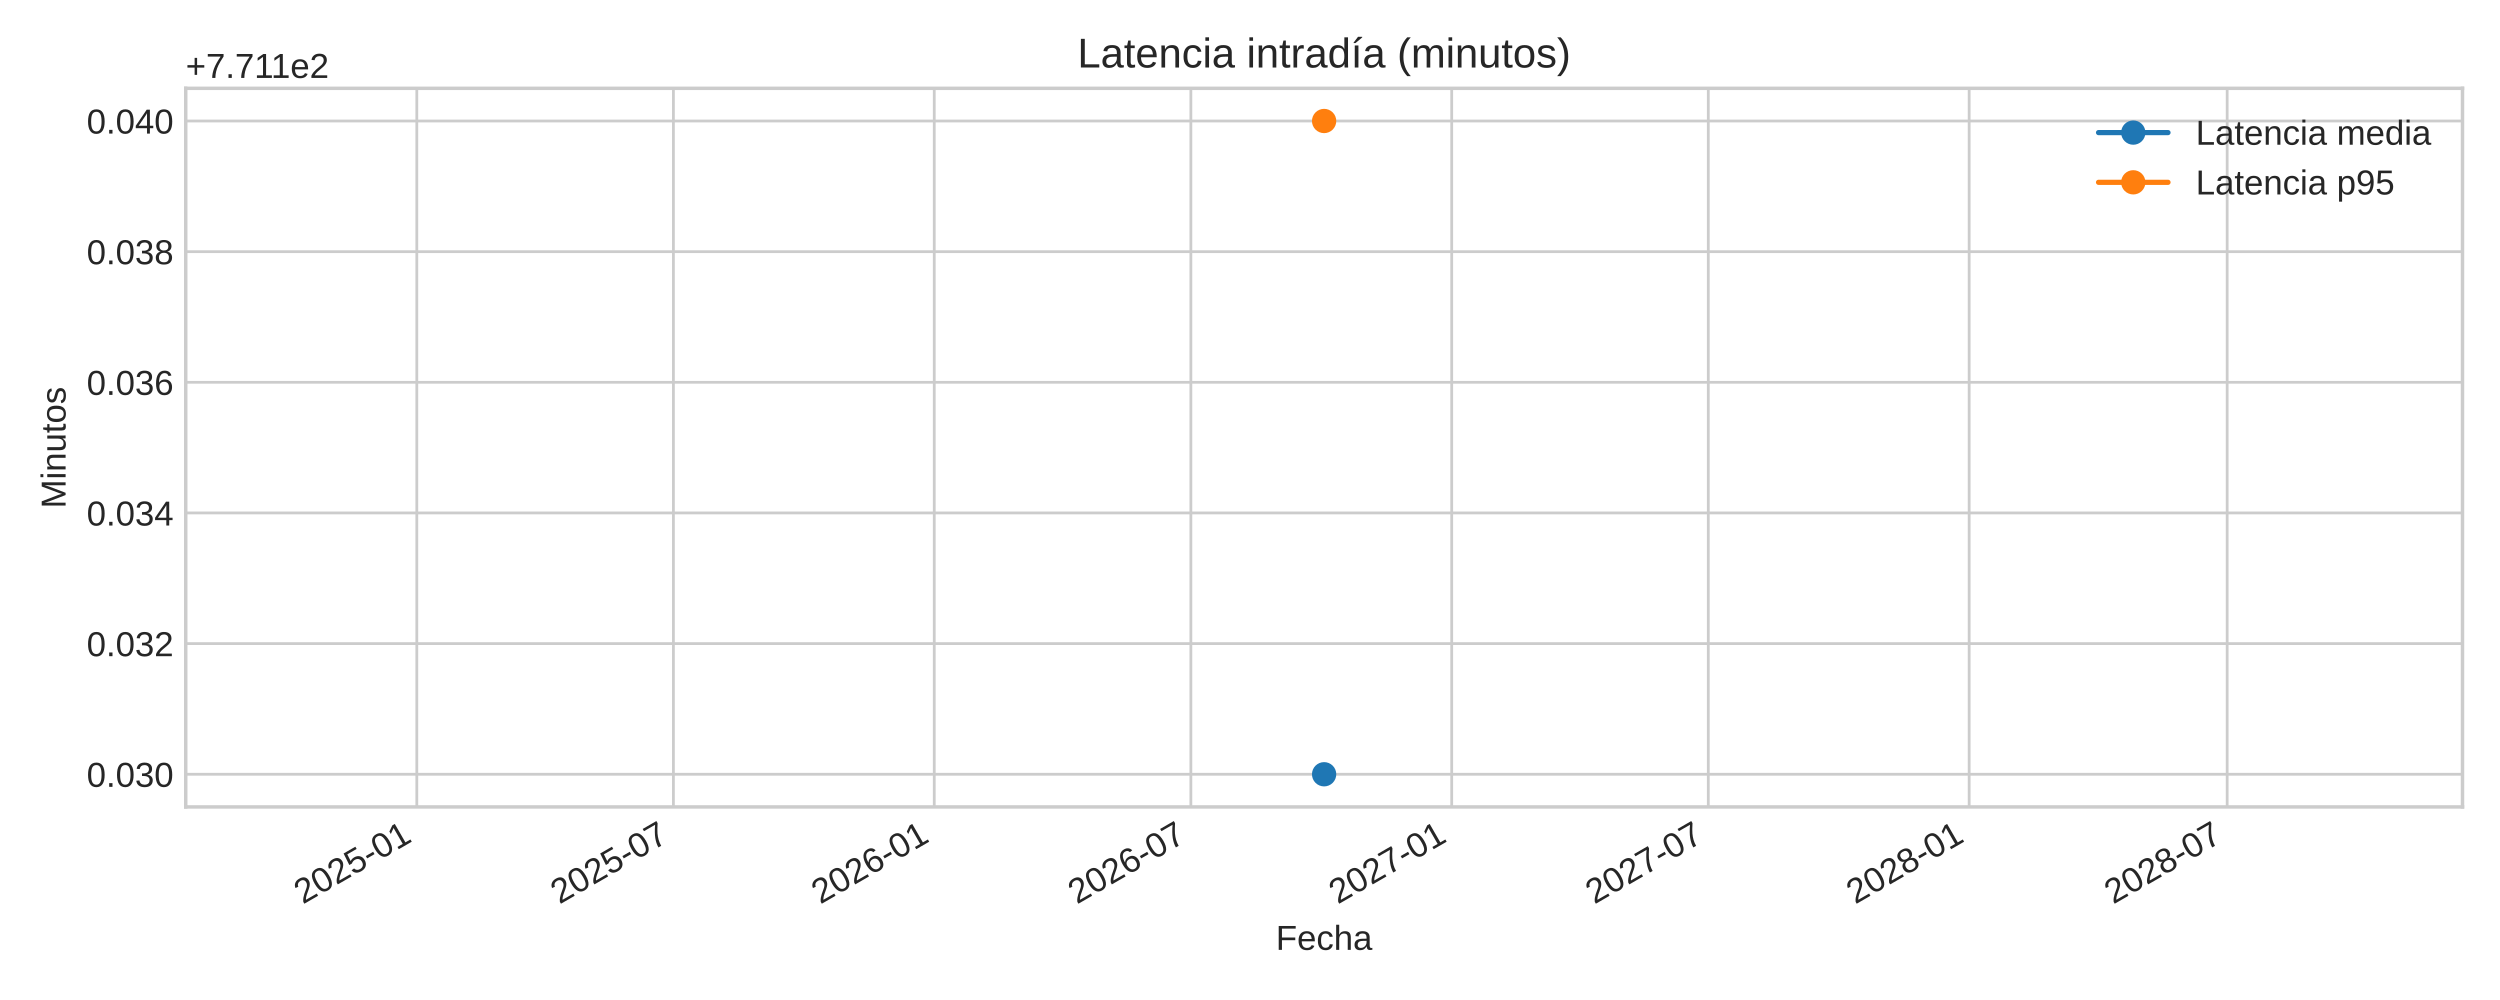
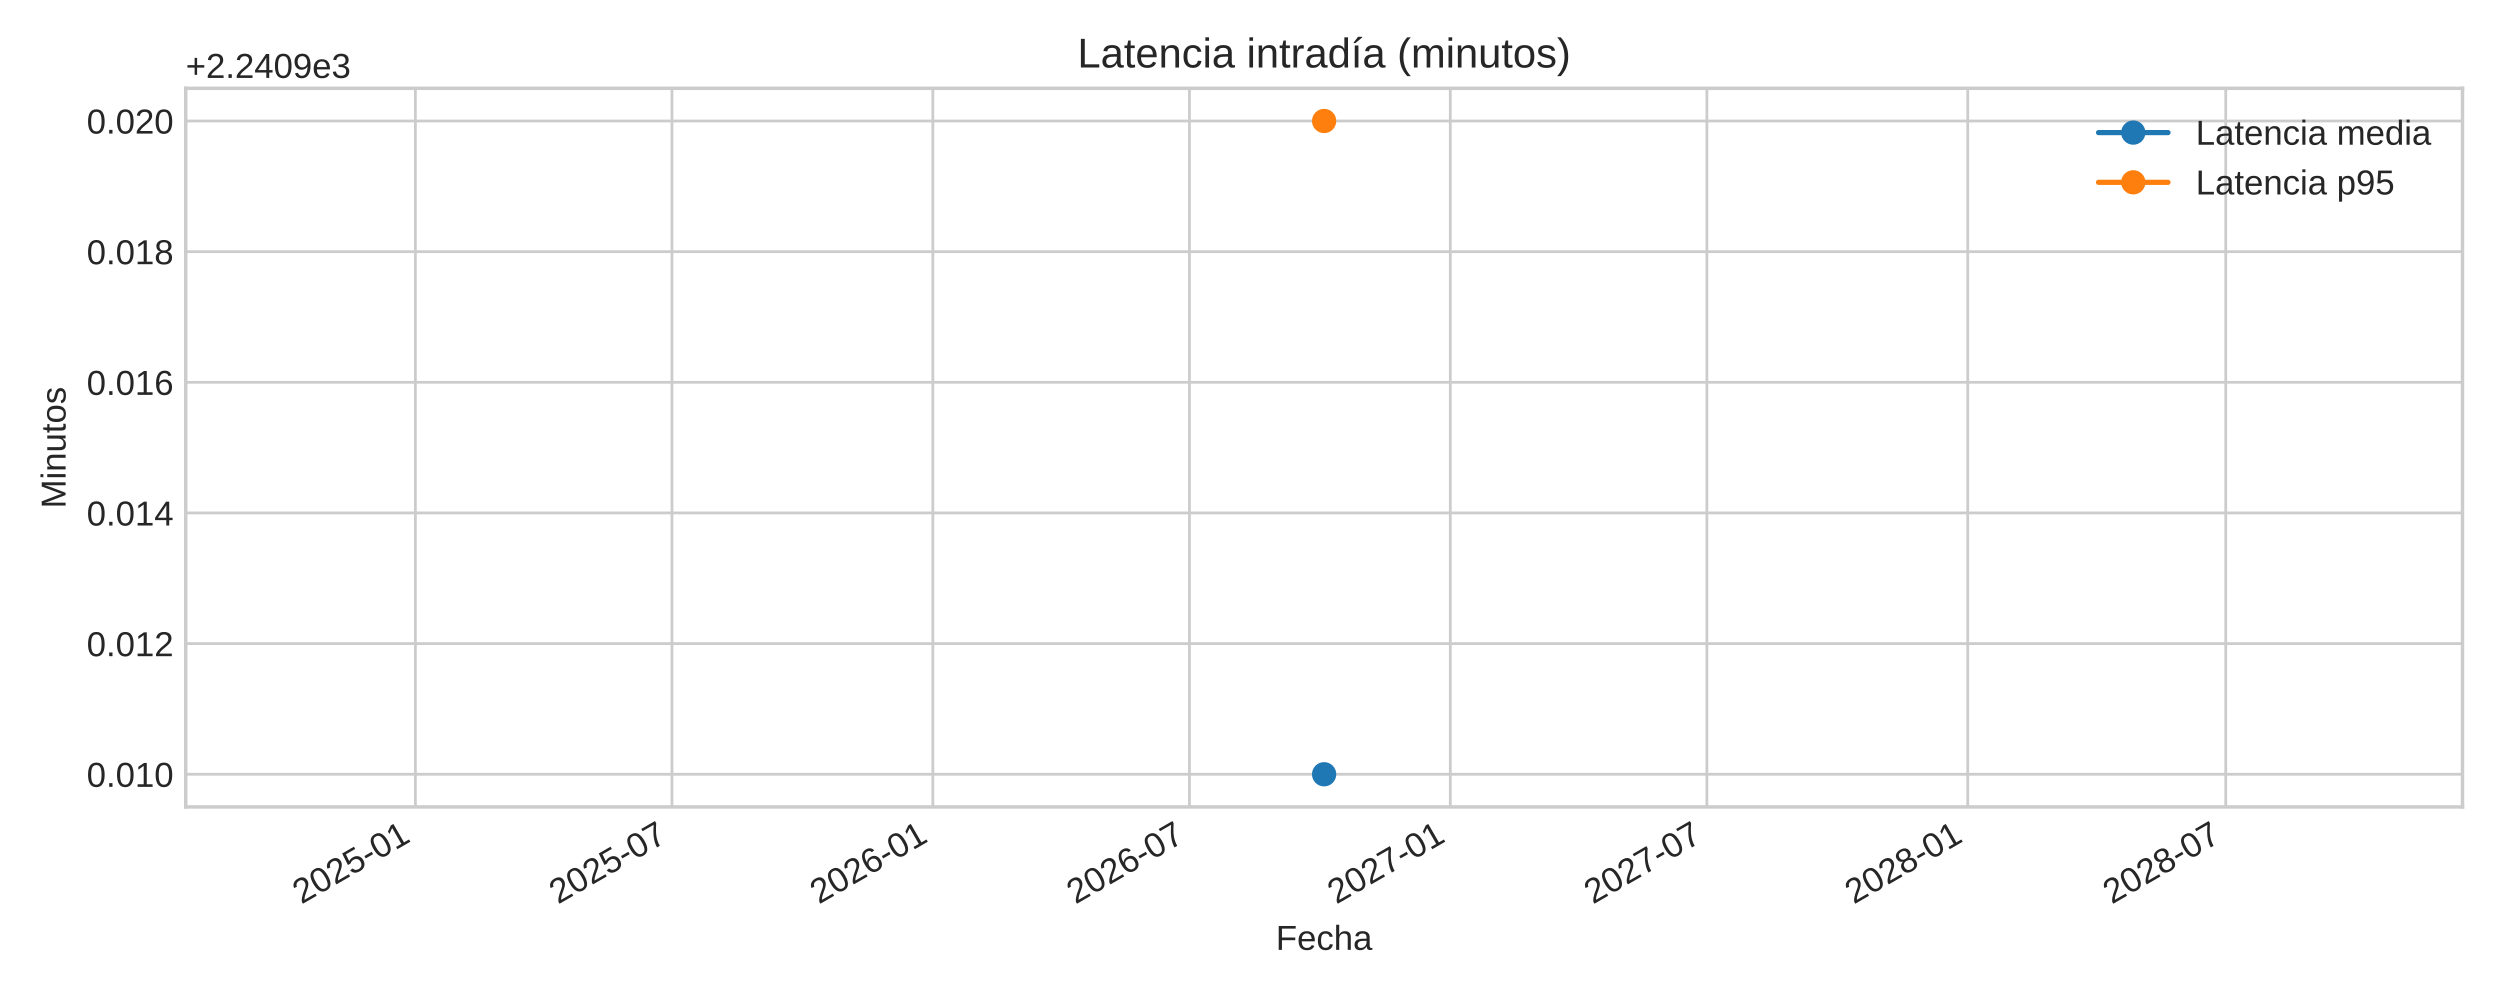
<svg xmlns="http://www.w3.org/2000/svg" xmlns:xlink="http://www.w3.org/1999/xlink" width="720pt" height="288pt" viewBox="0 0 720 288" version="1.1">
  <defs>
    <style type="text/css">*{stroke-linejoin: round; stroke-linecap: butt}</style>
  </defs>
  <g id="figure_1">
    <g id="patch_1">
      <path d="M 0 288  L 720 288  L 720 0  L 0 0  z " style="fill: #ffffff" />
    </g>
    <g id="axes_1">
      <g id="patch_2">
        <path d="M 53.49 232.395  L 709.2 232.395  L 709.2 25.44  L 53.49 25.44  z " style="fill: #ffffff" />
      </g>
      <g id="matplotlib.axis_1">
        <g id="xtick_1">
          <g id="line2d_1">
-             <path d="M 120.041 232.395  L 120.041 25.44  " clip-path="url(#p356cbd0a6f)" style="fill: none; stroke: #cccccc; stroke-width: 0.8; stroke-linecap: round" />
+             <path d="M 119.633 232.395  L 119.633 25.44  " clip-path="url(#pa3a388ee65)" style="fill: none; stroke: #cccccc; stroke-width: 0.8; stroke-linecap: round" />
          </g>
          <g id="line2d_2" />
          <g id="text_1">
-             <g style="fill: #262626" transform="translate(87.22432 260.5191) rotate(-30) scale(0.1 -0.1)">
+             <g style="fill: #262626" transform="translate(86.81603 260.5191) rotate(-30) scale(0.1 -0.1)">
              <defs>
                <path id="LiberationSans-32" d="M 322 0  L 322 397  Q 481 763 711 1042  Q 941 1322 1194 1548  Q 1447 1775 1695 1969  Q 1944 2163 2144 2356  Q 2344 2550 2467 2762  Q 2591 2975 2591 3244  Q 2591 3606 2378 3806  Q 2166 4006 1788 4006  Q 1428 4006 1195 3811  Q 963 3616 922 3263  L 347 3316  Q 409 3844 795 4156  Q 1181 4469 1788 4469  Q 2453 4469 2811 4155  Q 3169 3841 3169 3263  Q 3169 3006 3051 2753  Q 2934 2500 2703 2247  Q 2472 1994 1819 1463  Q 1459 1169 1246 933  Q 1034 697 941 478  L 3238 478  L 3238 0  L 322 0  z " transform="scale(0.015625)" />
                <path id="LiberationSans-30" d="M 3309 2203  Q 3309 1100 2920 518  Q 2531 -63 1772 -63  Q 1013 -63 631 515  Q 250 1094 250 2203  Q 250 3338 620 3903  Q 991 4469 1791 4469  Q 2569 4469 2939 3897  Q 3309 3325 3309 2203  z M 2738 2203  Q 2738 3156 2517 3584  Q 2297 4013 1791 4013  Q 1272 4013 1045 3591  Q 819 3169 819 2203  Q 819 1266 1048 831  Q 1278 397 1778 397  Q 2275 397 2506 840  Q 2738 1284 2738 2203  z " transform="scale(0.015625)" />
                <path id="LiberationSans-35" d="M 3291 1434  Q 3291 738 2877 337  Q 2463 -63 1728 -63  Q 1113 -63 734 206  Q 356 475 256 984  L 825 1050  Q 1003 397 1741 397  Q 2194 397 2450 670  Q 2706 944 2706 1422  Q 2706 1838 2448 2094  Q 2191 2350 1753 2350  Q 1525 2350 1328 2278  Q 1131 2206 934 2034  L 384 2034  L 531 4403  L 3034 4403  L 3034 3925  L 1044 3925  L 959 2528  Q 1325 2809 1869 2809  Q 2519 2809 2905 2428  Q 3291 2047 3291 1434  z " transform="scale(0.015625)" />
                <path id="LiberationSans-2d" d="M 284 1450  L 284 1950  L 1847 1950  L 1847 1450  L 284 1450  z " transform="scale(0.015625)" />
                <path id="LiberationSans-31" d="M 488 0  L 488 478  L 1609 478  L 1609 3866  L 616 3156  L 616 3688  L 1656 4403  L 2175 4403  L 2175 478  L 3247 478  L 3247 0  L 488 0  z " transform="scale(0.015625)" />
              </defs>
              <use xlink:href="#LiberationSans-32" />
              <use xlink:href="#LiberationSans-30" x="55.615" />
              <use xlink:href="#LiberationSans-32" x="111.23" />
              <use xlink:href="#LiberationSans-35" x="166.846" />
              <use xlink:href="#LiberationSans-2d" x="222.461" />
              <use xlink:href="#LiberationSans-30" x="255.762" />
              <use xlink:href="#LiberationSans-31" x="311.377" />
            </g>
          </g>
        </g>
        <g id="xtick_2">
          <g id="line2d_3">
-             <path d="M 193.941 232.395  L 193.941 25.44  " clip-path="url(#p356cbd0a6f)" style="fill: none; stroke: #cccccc; stroke-width: 0.8; stroke-linecap: round" />
+             <path d="M 193.533 232.395  L 193.533 25.44  " clip-path="url(#pa3a388ee65)" style="fill: none; stroke: #cccccc; stroke-width: 0.8; stroke-linecap: round" />
          </g>
          <g id="line2d_4" />
          <g id="text_2">
-             <g style="fill: #262626" transform="translate(161.1244 260.5191) rotate(-30) scale(0.1 -0.1)">
+             <g style="fill: #262626" transform="translate(160.7161 260.5191) rotate(-30) scale(0.1 -0.1)">
              <defs>
                <path id="LiberationSans-37" d="M 3238 3947  Q 2563 2916 2284 2331  Q 2006 1747 1867 1178  Q 1728 609 1728 0  L 1141 0  Q 1141 844 1498 1776  Q 1856 2709 2694 3925  L 328 3925  L 328 4403  L 3238 4403  L 3238 3947  z " transform="scale(0.015625)" />
              </defs>
              <use xlink:href="#LiberationSans-32" />
              <use xlink:href="#LiberationSans-30" x="55.615" />
              <use xlink:href="#LiberationSans-32" x="111.23" />
              <use xlink:href="#LiberationSans-35" x="166.846" />
              <use xlink:href="#LiberationSans-2d" x="222.461" />
              <use xlink:href="#LiberationSans-30" x="255.762" />
              <use xlink:href="#LiberationSans-37" x="311.377" />
            </g>
          </g>
        </g>
        <g id="xtick_3">
          <g id="line2d_5">
-             <path d="M 269.066 232.395  L 269.066 25.44  " clip-path="url(#p356cbd0a6f)" style="fill: none; stroke: #cccccc; stroke-width: 0.8; stroke-linecap: round" />
+             <path d="M 268.658 232.395  L 268.658 25.44  " clip-path="url(#pa3a388ee65)" style="fill: none; stroke: #cccccc; stroke-width: 0.8; stroke-linecap: round" />
          </g>
          <g id="line2d_6" />
          <g id="text_3">
-             <g style="fill: #262626" transform="translate(236.2493 260.5191) rotate(-30) scale(0.1 -0.1)">
+             <g style="fill: #262626" transform="translate(235.841 260.5191) rotate(-30) scale(0.1 -0.1)">
              <defs>
                <path id="LiberationSans-36" d="M 3278 1441  Q 3278 744 2900 340  Q 2522 -63 1856 -63  Q 1113 -63 719 490  Q 325 1044 325 2100  Q 325 3244 734 3856  Q 1144 4469 1900 4469  Q 2897 4469 3156 3572  L 2619 3475  Q 2453 4013 1894 4013  Q 1413 4013 1148 3564  Q 884 3116 884 2266  Q 1038 2550 1316 2698  Q 1594 2847 1953 2847  Q 2563 2847 2920 2465  Q 3278 2084 3278 1441  z M 2706 1416  Q 2706 1894 2472 2153  Q 2238 2413 1819 2413  Q 1425 2413 1183 2183  Q 941 1953 941 1550  Q 941 1041 1192 716  Q 1444 391 1838 391  Q 2244 391 2475 664  Q 2706 938 2706 1416  z " transform="scale(0.015625)" />
              </defs>
              <use xlink:href="#LiberationSans-32" />
              <use xlink:href="#LiberationSans-30" x="55.615" />
              <use xlink:href="#LiberationSans-32" x="111.23" />
              <use xlink:href="#LiberationSans-36" x="166.846" />
              <use xlink:href="#LiberationSans-2d" x="222.461" />
              <use xlink:href="#LiberationSans-30" x="255.762" />
              <use xlink:href="#LiberationSans-31" x="311.377" />
            </g>
          </g>
        </g>
        <g id="xtick_4">
          <g id="line2d_7">
-             <path d="M 342.966 232.395  L 342.966 25.44  " clip-path="url(#p356cbd0a6f)" style="fill: none; stroke: #cccccc; stroke-width: 0.8; stroke-linecap: round" />
+             <path d="M 342.558 232.395  L 342.558 25.44  " clip-path="url(#pa3a388ee65)" style="fill: none; stroke: #cccccc; stroke-width: 0.8; stroke-linecap: round" />
          </g>
          <g id="line2d_8" />
          <g id="text_4">
-             <g style="fill: #262626" transform="translate(310.1494 260.5191) rotate(-30) scale(0.1 -0.1)">
+             <g style="fill: #262626" transform="translate(309.7411 260.5191) rotate(-30) scale(0.1 -0.1)">
              <use xlink:href="#LiberationSans-32" />
              <use xlink:href="#LiberationSans-30" x="55.615" />
              <use xlink:href="#LiberationSans-32" x="111.23" />
              <use xlink:href="#LiberationSans-36" x="166.846" />
              <use xlink:href="#LiberationSans-2d" x="222.461" />
              <use xlink:href="#LiberationSans-30" x="255.762" />
              <use xlink:href="#LiberationSans-37" x="311.377" />
            </g>
          </g>
        </g>
        <g id="xtick_5">
          <g id="line2d_9">
-             <path d="M 418.091 232.395  L 418.091 25.44  " clip-path="url(#p356cbd0a6f)" style="fill: none; stroke: #cccccc; stroke-width: 0.8; stroke-linecap: round" />
+             <path d="M 417.683 232.395  L 417.683 25.44  " clip-path="url(#pa3a388ee65)" style="fill: none; stroke: #cccccc; stroke-width: 0.8; stroke-linecap: round" />
          </g>
          <g id="line2d_10" />
          <g id="text_5">
-             <g style="fill: #262626" transform="translate(385.2743 260.5191) rotate(-30) scale(0.1 -0.1)">
+             <g style="fill: #262626" transform="translate(384.866 260.5191) rotate(-30) scale(0.1 -0.1)">
              <use xlink:href="#LiberationSans-32" />
              <use xlink:href="#LiberationSans-30" x="55.615" />
              <use xlink:href="#LiberationSans-32" x="111.23" />
              <use xlink:href="#LiberationSans-37" x="166.846" />
              <use xlink:href="#LiberationSans-2d" x="222.461" />
              <use xlink:href="#LiberationSans-30" x="255.762" />
              <use xlink:href="#LiberationSans-31" x="311.377" />
            </g>
          </g>
        </g>
        <g id="xtick_6">
          <g id="line2d_11">
-             <path d="M 491.991 232.395  L 491.991 25.44  " clip-path="url(#p356cbd0a6f)" style="fill: none; stroke: #cccccc; stroke-width: 0.8; stroke-linecap: round" />
+             <path d="M 491.583 232.395  L 491.583 25.44  " clip-path="url(#pa3a388ee65)" style="fill: none; stroke: #cccccc; stroke-width: 0.8; stroke-linecap: round" />
          </g>
          <g id="line2d_12" />
          <g id="text_6">
-             <g style="fill: #262626" transform="translate(459.1744 260.5191) rotate(-30) scale(0.1 -0.1)">
+             <g style="fill: #262626" transform="translate(458.7661 260.5191) rotate(-30) scale(0.1 -0.1)">
              <use xlink:href="#LiberationSans-32" />
              <use xlink:href="#LiberationSans-30" x="55.615" />
              <use xlink:href="#LiberationSans-32" x="111.23" />
              <use xlink:href="#LiberationSans-37" x="166.846" />
              <use xlink:href="#LiberationSans-2d" x="222.461" />
              <use xlink:href="#LiberationSans-30" x="255.762" />
              <use xlink:href="#LiberationSans-37" x="311.377" />
            </g>
          </g>
        </g>
        <g id="xtick_7">
          <g id="line2d_13">
-             <path d="M 567.116 232.395  L 567.116 25.44  " clip-path="url(#p356cbd0a6f)" style="fill: none; stroke: #cccccc; stroke-width: 0.8; stroke-linecap: round" />
+             <path d="M 566.708 232.395  L 566.708 25.44  " clip-path="url(#pa3a388ee65)" style="fill: none; stroke: #cccccc; stroke-width: 0.8; stroke-linecap: round" />
          </g>
          <g id="line2d_14" />
          <g id="text_7">
-             <g style="fill: #262626" transform="translate(534.2993 260.5191) rotate(-30) scale(0.1 -0.1)">
+             <g style="fill: #262626" transform="translate(533.891 260.5191) rotate(-30) scale(0.1 -0.1)">
              <defs>
                <path id="LiberationSans-38" d="M 3281 1228  Q 3281 619 2893 278  Q 2506 -63 1781 -63  Q 1075 -63 676 271  Q 278 606 278 1222  Q 278 1653 525 1947  Q 772 2241 1156 2303  L 1156 2316  Q 797 2400 589 2681  Q 381 2963 381 3341  Q 381 3844 757 4156  Q 1134 4469 1769 4469  Q 2419 4469 2795 4162  Q 3172 3856 3172 3334  Q 3172 2956 2962 2675  Q 2753 2394 2391 2322  L 2391 2309  Q 2813 2241 3047 1952  Q 3281 1663 3281 1228  z M 2588 3303  Q 2588 4050 1769 4050  Q 1372 4050 1164 3862  Q 956 3675 956 3303  Q 956 2925 1170 2726  Q 1384 2528 1775 2528  Q 2172 2528 2380 2711  Q 2588 2894 2588 3303  z M 2697 1281  Q 2697 1691 2453 1898  Q 2209 2106 1769 2106  Q 1341 2106 1100 1882  Q 859 1659 859 1269  Q 859 359 1788 359  Q 2247 359 2472 579  Q 2697 800 2697 1281  z " transform="scale(0.015625)" />
              </defs>
              <use xlink:href="#LiberationSans-32" />
              <use xlink:href="#LiberationSans-30" x="55.615" />
              <use xlink:href="#LiberationSans-32" x="111.23" />
              <use xlink:href="#LiberationSans-38" x="166.846" />
              <use xlink:href="#LiberationSans-2d" x="222.461" />
              <use xlink:href="#LiberationSans-30" x="255.762" />
              <use xlink:href="#LiberationSans-31" x="311.377" />
            </g>
          </g>
        </g>
        <g id="xtick_8">
          <g id="line2d_15">
-             <path d="M 641.424 232.395  L 641.424 25.44  " clip-path="url(#p356cbd0a6f)" style="fill: none; stroke: #cccccc; stroke-width: 0.8; stroke-linecap: round" />
+             <path d="M 641.016 232.395  L 641.016 25.44  " clip-path="url(#pa3a388ee65)" style="fill: none; stroke: #cccccc; stroke-width: 0.8; stroke-linecap: round" />
          </g>
          <g id="line2d_16" />
          <g id="text_8">
-             <g style="fill: #262626" transform="translate(608.6077 260.5191) rotate(-30) scale(0.1 -0.1)">
+             <g style="fill: #262626" transform="translate(608.1994 260.5191) rotate(-30) scale(0.1 -0.1)">
              <use xlink:href="#LiberationSans-32" />
              <use xlink:href="#LiberationSans-30" x="55.615" />
              <use xlink:href="#LiberationSans-32" x="111.23" />
              <use xlink:href="#LiberationSans-38" x="166.846" />
              <use xlink:href="#LiberationSans-2d" x="222.461" />
              <use xlink:href="#LiberationSans-30" x="255.762" />
              <use xlink:href="#LiberationSans-37" x="311.377" />
            </g>
          </g>
        </g>
        <g id="text_9">
          <g style="fill: #262626" transform="translate(367.4497 273.563) scale(0.1 -0.1)">
            <defs>
              <path id="LiberationSans-46" d="M 1122 3916  L 1122 2278  L 3578 2278  L 3578 1784  L 1122 1784  L 1122 0  L 525 0  L 525 4403  L 3653 4403  L 3653 3916  L 1122 3916  z " transform="scale(0.015625)" />
              <path id="LiberationSans-65" d="M 863 1572  Q 863 991 1103 675  Q 1344 359 1806 359  Q 2172 359 2392 506  Q 2613 653 2691 878  L 3184 738  Q 2881 -63 1806 -63  Q 1056 -63 664 384  Q 272 831 272 1713  Q 272 2550 664 2997  Q 1056 3444 1784 3444  Q 3275 3444 3275 1647  L 3275 1572  L 863 1572  z M 2694 2003  Q 2647 2538 2422 2783  Q 2197 3028 1775 3028  Q 1366 3028 1127 2754  Q 888 2481 869 2003  L 2694 2003  z " transform="scale(0.015625)" />
              <path id="LiberationSans-63" d="M 859 1706  Q 859 1031 1071 706  Q 1284 381 1713 381  Q 2013 381 2214 543  Q 2416 706 2463 1044  L 3031 1006  Q 2966 519 2616 228  Q 2266 -63 1728 -63  Q 1019 -63 645 385  Q 272 834 272 1694  Q 272 2547 647 2995  Q 1022 3444 1722 3444  Q 2241 3444 2583 3175  Q 2925 2906 3013 2434  L 2434 2391  Q 2391 2672 2212 2837  Q 2034 3003 1706 3003  Q 1259 3003 1059 2706  Q 859 2409 859 1706  z " transform="scale(0.015625)" />
              <path id="LiberationSans-68" d="M 991 2803  Q 1172 3134 1426 3289  Q 1681 3444 2072 3444  Q 2622 3444 2883 3170  Q 3144 2897 3144 2253  L 3144 0  L 2578 0  L 2578 2144  Q 2578 2500 2512 2673  Q 2447 2847 2297 2928  Q 2147 3009 1881 3009  Q 1484 3009 1245 2734  Q 1006 2459 1006 1994  L 1006 0  L 444 0  L 444 4638  L 1006 4638  L 1006 3431  Q 1006 3241 995 3037  Q 984 2834 981 2803  L 991 2803  z " transform="scale(0.015625)" />
              <path id="LiberationSans-61" d="M 1294 -63  Q 784 -63 528 206  Q 272 475 272 944  Q 272 1469 617 1750  Q 963 2031 1731 2050  L 2491 2063  L 2491 2247  Q 2491 2659 2316 2837  Q 2141 3016 1766 3016  Q 1388 3016 1216 2887  Q 1044 2759 1009 2478  L 422 2531  Q 566 3444 1778 3444  Q 2416 3444 2737 3151  Q 3059 2859 3059 2306  L 3059 850  Q 3059 600 3125 473  Q 3191 347 3375 347  Q 3456 347 3559 369  L 3559 19  Q 3347 -31 3125 -31  Q 2813 -31 2670 133  Q 2528 297 2509 647  L 2491 647  Q 2275 259 1989 98  Q 1703 -63 1294 -63  z M 1422 359  Q 1731 359 1972 500  Q 2213 641 2352 886  Q 2491 1131 2491 1391  L 2491 1669  L 1875 1656  Q 1478 1650 1273 1575  Q 1069 1500 959 1344  Q 850 1188 850 934  Q 850 659 998 509  Q 1147 359 1422 359  z " transform="scale(0.015625)" />
            </defs>
            <use xlink:href="#LiberationSans-46" />
            <use xlink:href="#LiberationSans-65" x="61.084" />
            <use xlink:href="#LiberationSans-63" x="116.699" />
            <use xlink:href="#LiberationSans-68" x="166.699" />
            <use xlink:href="#LiberationSans-61" x="222.314" />
          </g>
        </g>
      </g>
      <g id="matplotlib.axis_2">
        <g id="ytick_1">
          <g id="line2d_17">
-             <path d="M 53.49 222.988  L 709.2 222.988  " clip-path="url(#p356cbd0a6f)" style="fill: none; stroke: #cccccc; stroke-width: 0.8; stroke-linecap: round" />
+             <path d="M 53.49 222.988  L 709.2 222.988  " clip-path="url(#pa3a388ee65)" style="fill: none; stroke: #cccccc; stroke-width: 0.8; stroke-linecap: round" />
          </g>
          <g id="line2d_18" />
          <g id="text_10">
            <g style="fill: #262626" transform="translate(24.96813 226.6118) scale(0.1 -0.1)">
              <defs>
                <path id="LiberationSans-2e" d="M 584 0  L 584 684  L 1194 684  L 1194 0  L 584 0  z " transform="scale(0.015625)" />
-                 <path id="LiberationSans-33" d="M 3278 1216  Q 3278 606 2890 271  Q 2503 -63 1784 -63  Q 1116 -63 717 239  Q 319 541 244 1131  L 825 1184  Q 938 403 1784 403  Q 2209 403 2451 612  Q 2694 822 2694 1234  Q 2694 1594 2417 1795  Q 2141 1997 1619 1997  L 1300 1997  L 1300 2484  L 1606 2484  Q 2069 2484 2323 2686  Q 2578 2888 2578 3244  Q 2578 3597 2370 3801  Q 2163 4006 1753 4006  Q 1381 4006 1151 3815  Q 922 3625 884 3278  L 319 3322  Q 381 3863 767 4166  Q 1153 4469 1759 4469  Q 2422 4469 2789 4161  Q 3156 3853 3156 3303  Q 3156 2881 2920 2617  Q 2684 2353 2234 2259  L 2234 2247  Q 2728 2194 3003 1916  Q 3278 1638 3278 1216  z " transform="scale(0.015625)" />
-               </defs>
-               <use xlink:href="#LiberationSans-30" />
-               <use xlink:href="#LiberationSans-2e" x="55.615" />
-               <use xlink:href="#LiberationSans-30" x="83.398" />
-               <use xlink:href="#LiberationSans-33" x="139.014" />
+               </defs>
+               <use xlink:href="#LiberationSans-30" />
+               <use xlink:href="#LiberationSans-2e" x="55.615" />
+               <use xlink:href="#LiberationSans-30" x="83.398" />
+               <use xlink:href="#LiberationSans-31" x="139.014" />
              <use xlink:href="#LiberationSans-30" x="194.629" />
            </g>
          </g>
        </g>
        <g id="ytick_2">
          <g id="line2d_19">
-             <path d="M 53.49 185.36  L 709.2 185.36  " clip-path="url(#p356cbd0a6f)" style="fill: none; stroke: #cccccc; stroke-width: 0.8; stroke-linecap: round" />
+             <path d="M 53.49 185.36  L 709.2 185.36  " clip-path="url(#pa3a388ee65)" style="fill: none; stroke: #cccccc; stroke-width: 0.8; stroke-linecap: round" />
          </g>
          <g id="line2d_20" />
          <g id="text_11">
            <g style="fill: #262626" transform="translate(24.96813 188.9836) scale(0.1 -0.1)">
              <use xlink:href="#LiberationSans-30" />
              <use xlink:href="#LiberationSans-2e" x="55.615" />
              <use xlink:href="#LiberationSans-30" x="83.398" />
-               <use xlink:href="#LiberationSans-33" x="139.014" />
+               <use xlink:href="#LiberationSans-31" x="139.014" />
              <use xlink:href="#LiberationSans-32" x="194.629" />
            </g>
          </g>
        </g>
        <g id="ytick_3">
          <g id="line2d_21">
-             <path d="M 53.49 147.732  L 709.2 147.732  " clip-path="url(#p356cbd0a6f)" style="fill: none; stroke: #cccccc; stroke-width: 0.8; stroke-linecap: round" />
+             <path d="M 53.49 147.732  L 709.2 147.732  " clip-path="url(#pa3a388ee65)" style="fill: none; stroke: #cccccc; stroke-width: 0.8; stroke-linecap: round" />
          </g>
          <g id="line2d_22" />
          <g id="text_12">
            <g style="fill: #262626" transform="translate(24.96813 151.3553) scale(0.1 -0.1)">
              <defs>
                <path id="LiberationSans-34" d="M 2753 997  L 2753 0  L 2222 0  L 2222 997  L 147 997  L 147 1434  L 2163 4403  L 2753 4403  L 2753 1441  L 3372 1441  L 3372 997  L 2753 997  z M 2222 3769  Q 2216 3750 2134 3603  Q 2053 3456 2013 3397  L 884 1734  L 716 1503  L 666 1441  L 2222 1441  L 2222 3769  z " transform="scale(0.015625)" />
              </defs>
              <use xlink:href="#LiberationSans-30" />
              <use xlink:href="#LiberationSans-2e" x="55.615" />
              <use xlink:href="#LiberationSans-30" x="83.398" />
-               <use xlink:href="#LiberationSans-33" x="139.014" />
+               <use xlink:href="#LiberationSans-31" x="139.014" />
              <use xlink:href="#LiberationSans-34" x="194.629" />
            </g>
          </g>
        </g>
        <g id="ytick_4">
          <g id="line2d_23">
-             <path d="M 53.49 110.104  L 709.2 110.104  " clip-path="url(#p356cbd0a6f)" style="fill: none; stroke: #cccccc; stroke-width: 0.8; stroke-linecap: round" />
+             <path d="M 53.49 110.104  L 709.2 110.104  " clip-path="url(#pa3a388ee65)" style="fill: none; stroke: #cccccc; stroke-width: 0.8; stroke-linecap: round" />
          </g>
          <g id="line2d_24" />
          <g id="text_13">
            <g style="fill: #262626" transform="translate(24.96813 113.727) scale(0.1 -0.1)">
              <use xlink:href="#LiberationSans-30" />
              <use xlink:href="#LiberationSans-2e" x="55.615" />
              <use xlink:href="#LiberationSans-30" x="83.398" />
-               <use xlink:href="#LiberationSans-33" x="139.014" />
+               <use xlink:href="#LiberationSans-31" x="139.014" />
              <use xlink:href="#LiberationSans-36" x="194.629" />
            </g>
          </g>
        </g>
        <g id="ytick_5">
          <g id="line2d_25">
-             <path d="M 53.49 72.475  L 709.2 72.475  " clip-path="url(#p356cbd0a6f)" style="fill: none; stroke: #cccccc; stroke-width: 0.8; stroke-linecap: round" />
+             <path d="M 53.49 72.475  L 709.2 72.475  " clip-path="url(#pa3a388ee65)" style="fill: none; stroke: #cccccc; stroke-width: 0.8; stroke-linecap: round" />
          </g>
          <g id="line2d_26" />
          <g id="text_14">
            <g style="fill: #262626" transform="translate(24.96813 76.09877) scale(0.1 -0.1)">
              <use xlink:href="#LiberationSans-30" />
              <use xlink:href="#LiberationSans-2e" x="55.615" />
              <use xlink:href="#LiberationSans-30" x="83.398" />
-               <use xlink:href="#LiberationSans-33" x="139.014" />
+               <use xlink:href="#LiberationSans-31" x="139.014" />
              <use xlink:href="#LiberationSans-38" x="194.629" />
            </g>
          </g>
        </g>
        <g id="ytick_6">
          <g id="line2d_27">
-             <path d="M 53.49 34.847  L 709.2 34.847  " clip-path="url(#p356cbd0a6f)" style="fill: none; stroke: #cccccc; stroke-width: 0.8; stroke-linecap: round" />
+             <path d="M 53.49 34.847  L 709.2 34.847  " clip-path="url(#pa3a388ee65)" style="fill: none; stroke: #cccccc; stroke-width: 0.8; stroke-linecap: round" />
          </g>
          <g id="line2d_28" />
          <g id="text_15">
            <g style="fill: #262626" transform="translate(24.96813 38.4705) scale(0.1 -0.1)">
              <use xlink:href="#LiberationSans-30" />
              <use xlink:href="#LiberationSans-2e" x="55.615" />
              <use xlink:href="#LiberationSans-30" x="83.398" />
-               <use xlink:href="#LiberationSans-34" x="139.014" />
+               <use xlink:href="#LiberationSans-32" x="139.014" />
              <use xlink:href="#LiberationSans-30" x="194.629" />
            </g>
          </g>
        </g>
        <g id="text_16">
          <g style="fill: #262626" transform="translate(18.89313 146.424) rotate(-90) scale(0.1 -0.1)">
            <defs>
              <path id="LiberationSans-4d" d="M 4269 0  L 4269 2938  Q 4269 3425 4297 3875  Q 4144 3316 4022 3000  L 2884 0  L 2466 0  L 1313 3000  L 1138 3531  L 1034 3875  L 1044 3528  L 1056 2938  L 1056 0  L 525 0  L 525 4403  L 1309 4403  L 2481 1350  Q 2544 1166 2601 955  Q 2659 744 2678 650  Q 2703 775 2783 1029  Q 2863 1284 2891 1350  L 4041 4403  L 4806 4403  L 4806 0  L 4269 0  z " transform="scale(0.015625)" />
              <path id="LiberationSans-69" d="M 428 4100  L 428 4638  L 991 4638  L 991 4100  L 428 4100  z M 428 0  L 428 3381  L 991 3381  L 991 0  L 428 0  z " transform="scale(0.015625)" />
              <path id="LiberationSans-6e" d="M 2578 0  L 2578 2144  Q 2578 2478 2512 2662  Q 2447 2847 2303 2928  Q 2159 3009 1881 3009  Q 1475 3009 1240 2731  Q 1006 2453 1006 1959  L 1006 0  L 444 0  L 444 2659  Q 444 3250 425 3381  L 956 3381  Q 959 3366 962 3297  Q 966 3228 970 3139  Q 975 3050 981 2803  L 991 2803  Q 1184 3153 1439 3298  Q 1694 3444 2072 3444  Q 2628 3444 2886 3167  Q 3144 2891 3144 2253  L 3144 0  L 2578 0  z " transform="scale(0.015625)" />
              <path id="LiberationSans-75" d="M 981 3381  L 981 1238  Q 981 903 1047 718  Q 1113 534 1256 453  Q 1400 372 1678 372  Q 2084 372 2318 650  Q 2553 928 2553 1422  L 2553 3381  L 3116 3381  L 3116 722  Q 3116 131 3134 0  L 2603 0  Q 2600 16 2597 84  Q 2594 153 2589 242  Q 2584 331 2578 578  L 2569 578  Q 2375 228 2120 82  Q 1866 -63 1488 -63  Q 931 -63 673 214  Q 416 491 416 1128  L 416 3381  L 981 3381  z " transform="scale(0.015625)" />
              <path id="LiberationSans-74" d="M 1731 25  Q 1453 -50 1163 -50  Q 488 -50 488 716  L 488 2972  L 97 2972  L 97 3381  L 509 3381  L 675 4138  L 1050 4138  L 1050 3381  L 1675 3381  L 1675 2972  L 1050 2972  L 1050 838  Q 1050 594 1129 495  Q 1209 397 1406 397  Q 1519 397 1731 441  L 1731 25  z " transform="scale(0.015625)" />
              <path id="LiberationSans-6f" d="M 3291 1694  Q 3291 806 2900 371  Q 2509 -63 1766 -63  Q 1025 -63 647 389  Q 269 841 269 1694  Q 269 3444 1784 3444  Q 2559 3444 2925 3017  Q 3291 2591 3291 1694  z M 2700 1694  Q 2700 2394 2492 2711  Q 2284 3028 1794 3028  Q 1300 3028 1079 2704  Q 859 2381 859 1694  Q 859 1025 1076 689  Q 1294 353 1759 353  Q 2266 353 2483 678  Q 2700 1003 2700 1694  z " transform="scale(0.015625)" />
              <path id="LiberationSans-73" d="M 2969 934  Q 2969 456 2608 196  Q 2247 -63 1597 -63  Q 966 -63 623 145  Q 281 353 178 794  L 675 891  Q 747 619 972 492  Q 1197 366 1597 366  Q 2025 366 2223 497  Q 2422 628 2422 891  Q 2422 1091 2284 1216  Q 2147 1341 1841 1422  L 1438 1528  Q 953 1653 748 1773  Q 544 1894 428 2066  Q 313 2238 313 2488  Q 313 2950 642 3192  Q 972 3434 1603 3434  Q 2163 3434 2492 3237  Q 2822 3041 2909 2606  L 2403 2544  Q 2356 2769 2151 2889  Q 1947 3009 1603 3009  Q 1222 3009 1040 2893  Q 859 2778 859 2544  Q 859 2400 934 2306  Q 1009 2213 1156 2147  Q 1303 2081 1775 1966  Q 2222 1853 2419 1758  Q 2616 1663 2730 1547  Q 2844 1431 2906 1279  Q 2969 1128 2969 934  z " transform="scale(0.015625)" />
            </defs>
            <use xlink:href="#LiberationSans-4d" />
            <use xlink:href="#LiberationSans-69" x="83.301" />
            <use xlink:href="#LiberationSans-6e" x="105.518" />
            <use xlink:href="#LiberationSans-75" x="161.133" />
            <use xlink:href="#LiberationSans-74" x="216.748" />
            <use xlink:href="#LiberationSans-6f" x="244.531" />
            <use xlink:href="#LiberationSans-73" x="300.146" />
          </g>
        </g>
        <g id="text_17">
          <g style="fill: #262626" transform="translate(53.49 22.44) scale(0.1 -0.1)">
            <defs>
              <path id="LiberationSans-2b" d="M 2097 1900  L 2097 563  L 1638 563  L 1638 1900  L 313 1900  L 313 2356  L 1638 2356  L 1638 3694  L 2097 3694  L 2097 2356  L 3422 2356  L 3422 1900  L 2097 1900  z " transform="scale(0.015625)" />
+               <path id="LiberationSans-39" d="M 3256 2291  Q 3256 1156 2842 546  Q 2428 -63 1663 -63  Q 1147 -63 836 154  Q 525 372 391 856  L 928 941  Q 1097 391 1672 391  Q 2156 391 2422 841  Q 2688 1291 2700 2125  Q 2575 1844 2272 1673  Q 1969 1503 1606 1503  Q 1013 1503 656 1909  Q 300 2316 300 2988  Q 300 3678 687 4073  Q 1075 4469 1766 4469  Q 2500 4469 2878 3925  Q 3256 3381 3256 2291  z M 2644 2834  Q 2644 3366 2400 3689  Q 2156 4013 1747 4013  Q 1341 4013 1106 3736  Q 872 3459 872 2988  Q 872 2506 1106 2226  Q 1341 1947 1741 1947  Q 1984 1947 2193 2058  Q 2403 2169 2523 2372  Q 2644 2575 2644 2834  z " transform="scale(0.015625)" />
+               <path id="LiberationSans-33" d="M 3278 1216  Q 3278 606 2890 271  Q 2503 -63 1784 -63  Q 1116 -63 717 239  Q 319 541 244 1131  L 825 1184  Q 938 403 1784 403  Q 2209 403 2451 612  Q 2694 822 2694 1234  Q 2694 1594 2417 1795  Q 2141 1997 1619 1997  L 1300 1997  L 1300 2484  L 1606 2484  Q 2069 2484 2323 2686  Q 2578 2888 2578 3244  Q 2578 3597 2370 3801  Q 2163 4006 1753 4006  Q 1381 4006 1151 3815  Q 922 3625 884 3278  L 319 3322  Q 381 3863 767 4166  Q 1153 4469 1759 4469  Q 2422 4469 2789 4161  Q 3156 3853 3156 3303  Q 3156 2881 2920 2617  Q 2684 2353 2234 2259  L 2234 2247  Q 2728 2194 3003 1916  Q 3278 1638 3278 1216  z " transform="scale(0.015625)" />
            </defs>
            <use xlink:href="#LiberationSans-2b" />
-             <use xlink:href="#LiberationSans-37" x="58.398" />
+             <use xlink:href="#LiberationSans-32" x="58.398" />
            <use xlink:href="#LiberationSans-2e" x="114.014" />
-             <use xlink:href="#LiberationSans-37" x="141.797" />
-             <use xlink:href="#LiberationSans-31" x="197.412" />
-             <use xlink:href="#LiberationSans-31" x="245.652" />
-             <use xlink:href="#LiberationSans-65" x="301.268" />
-             <use xlink:href="#LiberationSans-32" x="356.883" />
+             <use xlink:href="#LiberationSans-32" x="141.797" />
+             <use xlink:href="#LiberationSans-34" x="197.412" />
+             <use xlink:href="#LiberationSans-30" x="253.027" />
+             <use xlink:href="#LiberationSans-39" x="308.643" />
+             <use xlink:href="#LiberationSans-65" x="364.258" />
+             <use xlink:href="#LiberationSans-33" x="419.873" />
          </g>
        </g>
      </g>
      <g id="line2d_29">
-         <path d="M 381.345 222.988  " clip-path="url(#p356cbd0a6f)" style="fill: none; stroke: #1f77b4; stroke-width: 1.5; stroke-linecap: round" />
+         <path d="M 381.345 222.988  " clip-path="url(#pa3a388ee65)" style="fill: none; stroke: #1f77b4; stroke-width: 1.5; stroke-linecap: round" />
        <defs>
-           <path id="m67c80164c1" d="M 0 3  C 0.796 3 1.559 2.684 2.121 2.121  C 2.684 1.559 3 0.796 3 0  C 3 -0.796 2.684 -1.559 2.121 -2.121  C 1.559 -2.684 0.796 -3 0 -3  C -0.796 -3 -1.559 -2.684 -2.121 -2.121  C -2.684 -1.559 -3 -0.796 -3 0  C -3 0.796 -2.684 1.559 -2.121 2.121  C -1.559 2.684 -0.796 3 0 3  z " style="stroke: #1f77b4" />
+           <path id="m79dcefa502" d="M 0 3  C 0.796 3 1.559 2.684 2.121 2.121  C 2.684 1.559 3 0.796 3 0  C 3 -0.796 2.684 -1.559 2.121 -2.121  C 1.559 -2.684 0.796 -3 0 -3  C -0.796 -3 -1.559 -2.684 -2.121 -2.121  C -2.684 -1.559 -3 -0.796 -3 0  C -3 0.796 -2.684 1.559 -2.121 2.121  C -1.559 2.684 -0.796 3 0 3  z " style="stroke: #1f77b4" />
        </defs>
-         <g clip-path="url(#p356cbd0a6f)">
-           <use xlink:href="#m67c80164c1" x="381.345" y="222.988" style="fill: #1f77b4; stroke: #1f77b4" />
+         <g clip-path="url(#pa3a388ee65)">
+           <use xlink:href="#m79dcefa502" x="381.345" y="222.988" style="fill: #1f77b4; stroke: #1f77b4" />
        </g>
      </g>
      <g id="line2d_30">
-         <path d="M 381.345 34.847  " clip-path="url(#p356cbd0a6f)" style="fill: none; stroke: #ff7f0e; stroke-width: 1.5; stroke-linecap: round" />
+         <path d="M 381.345 34.847  " clip-path="url(#pa3a388ee65)" style="fill: none; stroke: #ff7f0e; stroke-width: 1.5; stroke-linecap: round" />
        <defs>
-           <path id="mbc43899c2a" d="M 0 3  C 0.796 3 1.559 2.684 2.121 2.121  C 2.684 1.559 3 0.796 3 0  C 3 -0.796 2.684 -1.559 2.121 -2.121  C 1.559 -2.684 0.796 -3 0 -3  C -0.796 -3 -1.559 -2.684 -2.121 -2.121  C -2.684 -1.559 -3 -0.796 -3 0  C -3 0.796 -2.684 1.559 -2.121 2.121  C -1.559 2.684 -0.796 3 0 3  z " style="stroke: #ff7f0e" />
+           <path id="m3ebeeddcbc" d="M 0 3  C 0.796 3 1.559 2.684 2.121 2.121  C 2.684 1.559 3 0.796 3 0  C 3 -0.796 2.684 -1.559 2.121 -2.121  C 1.559 -2.684 0.796 -3 0 -3  C -0.796 -3 -1.559 -2.684 -2.121 -2.121  C -2.684 -1.559 -3 -0.796 -3 0  C -3 0.796 -2.684 1.559 -2.121 2.121  C -1.559 2.684 -0.796 3 0 3  z " style="stroke: #ff7f0e" />
        </defs>
-         <g clip-path="url(#p356cbd0a6f)">
-           <use xlink:href="#mbc43899c2a" x="381.345" y="34.847" style="fill: #ff7f0e; stroke: #ff7f0e" />
+         <g clip-path="url(#pa3a388ee65)">
+           <use xlink:href="#m3ebeeddcbc" x="381.345" y="34.847" style="fill: #ff7f0e; stroke: #ff7f0e" />
        </g>
      </g>
      <g id="patch_3">
        <path d="M 53.49 232.395  L 53.49 25.44  " style="fill: none; stroke: #cccccc; stroke-linejoin: miter; stroke-linecap: square" />
      </g>
      <g id="patch_4">
        <path d="M 709.2 232.395  L 709.2 25.44  " style="fill: none; stroke: #cccccc; stroke-linejoin: miter; stroke-linecap: square" />
      </g>
      <g id="patch_5">
        <path d="M 53.49 232.395  L 709.2 232.395  " style="fill: none; stroke: #cccccc; stroke-linejoin: miter; stroke-linecap: square" />
      </g>
      <g id="patch_6">
        <path d="M 53.49 25.44  L 709.2 25.44  " style="fill: none; stroke: #cccccc; stroke-linejoin: miter; stroke-linecap: square" />
      </g>
      <g id="text_18">
        <g style="fill: #262626" transform="translate(310.3144 19.44) scale(0.12 -0.12)">
          <defs>
            <path id="LiberationSans-4c" d="M 525 0  L 525 4403  L 1122 4403  L 1122 488  L 3347 488  L 3347 0  L 525 0  z " transform="scale(0.015625)" />
            <path id="LiberationSans-20" transform="scale(0.015625)" />
            <path id="LiberationSans-72" d="M 444 0  L 444 2594  Q 444 2950 425 3381  L 956 3381  Q 981 2806 981 2691  L 994 2691  Q 1128 3125 1303 3284  Q 1478 3444 1797 3444  Q 1909 3444 2025 3413  L 2025 2897  Q 1913 2928 1725 2928  Q 1375 2928 1190 2626  Q 1006 2325 1006 1763  L 1006 0  L 444 0  z " transform="scale(0.015625)" />
            <path id="LiberationSans-64" d="M 2566 544  Q 2409 219 2151 78  Q 1894 -63 1513 -63  Q 872 -63 570 368  Q 269 800 269 1675  Q 269 3444 1513 3444  Q 1897 3444 2153 3303  Q 2409 3163 2566 2856  L 2572 2856  L 2566 3234  L 2566 4638  L 3128 4638  L 3128 697  Q 3128 169 3147 0  L 2609 0  Q 2600 50 2589 231  Q 2578 413 2578 544  L 2566 544  z M 859 1694  Q 859 984 1046 678  Q 1234 372 1656 372  Q 2134 372 2350 703  Q 2566 1034 2566 1731  Q 2566 2403 2350 2715  Q 2134 3028 1663 3028  Q 1238 3028 1048 2714  Q 859 2400 859 1694  z " transform="scale(0.015625)" />
            <path id="LiberationSans-ed" d="M 606 0  L 606 3381  L 1169 3381  L 1169 0  L 606 0  z M 425 3753  L 425 3816  L 1103 4713  L 1750 4713  L 1750 4622  L 719 3753  L 425 3753  z " transform="scale(0.015625)" />
            <path id="LiberationSans-28" d="M 397 1663  Q 397 2566 680 3284  Q 963 4003 1550 4638  L 2094 4638  Q 1509 3988 1236 3256  Q 963 2525 963 1656  Q 963 791 1233 62  Q 1503 -666 2094 -1325  L 1550 -1325  Q 959 -688 678 32  Q 397 753 397 1650  L 397 1663  z " transform="scale(0.015625)" />
            <path id="LiberationSans-6d" d="M 2400 0  L 2400 2144  Q 2400 2634 2265 2821  Q 2131 3009 1781 3009  Q 1422 3009 1212 2734  Q 1003 2459 1003 1959  L 1003 0  L 444 0  L 444 2659  Q 444 3250 425 3381  L 956 3381  Q 959 3366 962 3297  Q 966 3228 970 3139  Q 975 3050 981 2803  L 991 2803  Q 1172 3163 1406 3303  Q 1641 3444 1978 3444  Q 2363 3444 2586 3291  Q 2809 3138 2897 2803  L 2906 2803  Q 3081 3144 3329 3294  Q 3578 3444 3931 3444  Q 4444 3444 4676 3166  Q 4909 2888 4909 2253  L 4909 0  L 4353 0  L 4353 2144  Q 4353 2634 4218 2821  Q 4084 3009 3734 3009  Q 3366 3009 3161 2736  Q 2956 2463 2956 1959  L 2956 0  L 2400 0  z " transform="scale(0.015625)" />
            <path id="LiberationSans-29" d="M 1734 1650  Q 1734 747 1451 28  Q 1169 -691 581 -1325  L 38 -1325  Q 625 -669 897 57  Q 1169 784 1169 1656  Q 1169 2528 895 3256  Q 622 3984 38 4638  L 581 4638  Q 1172 4000 1453 3279  Q 1734 2559 1734 1663  L 1734 1650  z " transform="scale(0.015625)" />
          </defs>
          <use xlink:href="#LiberationSans-4c" />
          <use xlink:href="#LiberationSans-61" x="55.615" />
          <use xlink:href="#LiberationSans-74" x="111.23" />
          <use xlink:href="#LiberationSans-65" x="139.014" />
          <use xlink:href="#LiberationSans-6e" x="194.629" />
          <use xlink:href="#LiberationSans-63" x="250.244" />
          <use xlink:href="#LiberationSans-69" x="300.244" />
          <use xlink:href="#LiberationSans-61" x="322.461" />
          <use xlink:href="#LiberationSans-20" x="378.076" />
          <use xlink:href="#LiberationSans-69" x="405.859" />
          <use xlink:href="#LiberationSans-6e" x="428.076" />
          <use xlink:href="#LiberationSans-74" x="483.691" />
          <use xlink:href="#LiberationSans-72" x="511.475" />
          <use xlink:href="#LiberationSans-61" x="544.775" />
          <use xlink:href="#LiberationSans-64" x="600.391" />
          <use xlink:href="#LiberationSans-ed" x="656.006" />
          <use xlink:href="#LiberationSans-61" x="683.789" />
          <use xlink:href="#LiberationSans-20" x="739.404" />
          <use xlink:href="#LiberationSans-28" x="767.188" />
          <use xlink:href="#LiberationSans-6d" x="800.488" />
          <use xlink:href="#LiberationSans-69" x="883.789" />
          <use xlink:href="#LiberationSans-6e" x="906.006" />
          <use xlink:href="#LiberationSans-75" x="961.621" />
          <use xlink:href="#LiberationSans-74" x="1017.236" />
          <use xlink:href="#LiberationSans-6f" x="1045.02" />
          <use xlink:href="#LiberationSans-73" x="1100.635" />
          <use xlink:href="#LiberationSans-29" x="1150.635" />
        </g>
      </g>
      <g id="legend_1">
        <g id="line2d_31">
          <path d="M 604.383 38.187  L 614.383 38.187  L 624.383 38.187  " style="fill: none; stroke: #1f77b4; stroke-width: 1.5; stroke-linecap: round" />
          <g>
-             <use xlink:href="#m67c80164c1" x="614.383" y="38.187" style="fill: #1f77b4; stroke: #1f77b4" />
+             <use xlink:href="#m79dcefa502" x="614.383" y="38.187" style="fill: #1f77b4; stroke: #1f77b4" />
          </g>
        </g>
        <g id="text_19">
          <g style="fill: #262626" transform="translate(632.3828 41.68688) scale(0.1 -0.1)">
            <use xlink:href="#LiberationSans-4c" />
            <use xlink:href="#LiberationSans-61" x="55.615" />
            <use xlink:href="#LiberationSans-74" x="111.23" />
            <use xlink:href="#LiberationSans-65" x="139.014" />
            <use xlink:href="#LiberationSans-6e" x="194.629" />
            <use xlink:href="#LiberationSans-63" x="250.244" />
            <use xlink:href="#LiberationSans-69" x="300.244" />
            <use xlink:href="#LiberationSans-61" x="322.461" />
            <use xlink:href="#LiberationSans-20" x="378.076" />
            <use xlink:href="#LiberationSans-6d" x="405.859" />
            <use xlink:href="#LiberationSans-65" x="489.16" />
            <use xlink:href="#LiberationSans-64" x="544.775" />
            <use xlink:href="#LiberationSans-69" x="600.391" />
            <use xlink:href="#LiberationSans-61" x="622.607" />
          </g>
        </g>
        <g id="line2d_32">
          <path d="M 604.383 52.509  L 614.383 52.509  L 624.383 52.509  " style="fill: none; stroke: #ff7f0e; stroke-width: 1.5; stroke-linecap: round" />
          <g>
-             <use xlink:href="#mbc43899c2a" x="614.383" y="52.509" style="fill: #ff7f0e; stroke: #ff7f0e" />
+             <use xlink:href="#m3ebeeddcbc" x="614.383" y="52.509" style="fill: #ff7f0e; stroke: #ff7f0e" />
          </g>
        </g>
        <g id="text_20">
          <g style="fill: #262626" transform="translate(632.3828 56.00875) scale(0.1 -0.1)">
            <defs>
              <path id="LiberationSans-70" d="M 3291 1706  Q 3291 -63 2047 -63  Q 1266 -63 997 525  L 981 525  Q 994 500 994 -6  L 994 -1328  L 431 -1328  L 431 2691  Q 431 3213 413 3381  L 956 3381  Q 959 3369 965 3292  Q 972 3216 980 3056  Q 988 2897 988 2838  L 1000 2838  Q 1150 3150 1397 3295  Q 1644 3441 2047 3441  Q 2672 3441 2981 3022  Q 3291 2603 3291 1706  z M 2700 1694  Q 2700 2400 2509 2703  Q 2319 3006 1903 3006  Q 1569 3006 1380 2865  Q 1191 2725 1092 2426  Q 994 2128 994 1650  Q 994 984 1206 668  Q 1419 353 1897 353  Q 2316 353 2508 661  Q 2700 969 2700 1694  z " transform="scale(0.015625)" />
-               <path id="LiberationSans-39" d="M 3256 2291  Q 3256 1156 2842 546  Q 2428 -63 1663 -63  Q 1147 -63 836 154  Q 525 372 391 856  L 928 941  Q 1097 391 1672 391  Q 2156 391 2422 841  Q 2688 1291 2700 2125  Q 2575 1844 2272 1673  Q 1969 1503 1606 1503  Q 1013 1503 656 1909  Q 300 2316 300 2988  Q 300 3678 687 4073  Q 1075 4469 1766 4469  Q 2500 4469 2878 3925  Q 3256 3381 3256 2291  z M 2644 2834  Q 2644 3366 2400 3689  Q 2156 4013 1747 4013  Q 1341 4013 1106 3736  Q 872 3459 872 2988  Q 872 2506 1106 2226  Q 1341 1947 1741 1947  Q 1984 1947 2193 2058  Q 2403 2169 2523 2372  Q 2644 2575 2644 2834  z " transform="scale(0.015625)" />
            </defs>
            <use xlink:href="#LiberationSans-4c" />
            <use xlink:href="#LiberationSans-61" x="55.615" />
            <use xlink:href="#LiberationSans-74" x="111.23" />
            <use xlink:href="#LiberationSans-65" x="139.014" />
            <use xlink:href="#LiberationSans-6e" x="194.629" />
            <use xlink:href="#LiberationSans-63" x="250.244" />
            <use xlink:href="#LiberationSans-69" x="300.244" />
            <use xlink:href="#LiberationSans-61" x="322.461" />
            <use xlink:href="#LiberationSans-20" x="378.076" />
            <use xlink:href="#LiberationSans-70" x="405.859" />
            <use xlink:href="#LiberationSans-39" x="461.475" />
            <use xlink:href="#LiberationSans-35" x="517.09" />
          </g>
        </g>
      </g>
    </g>
  </g>
  <defs>
-     <clipPath id="p356cbd0a6f">
+     <clipPath id="pa3a388ee65">
      <rect x="53.49" y="25.44" width="655.71" height="206.955" />
    </clipPath>
  </defs>
</svg>
